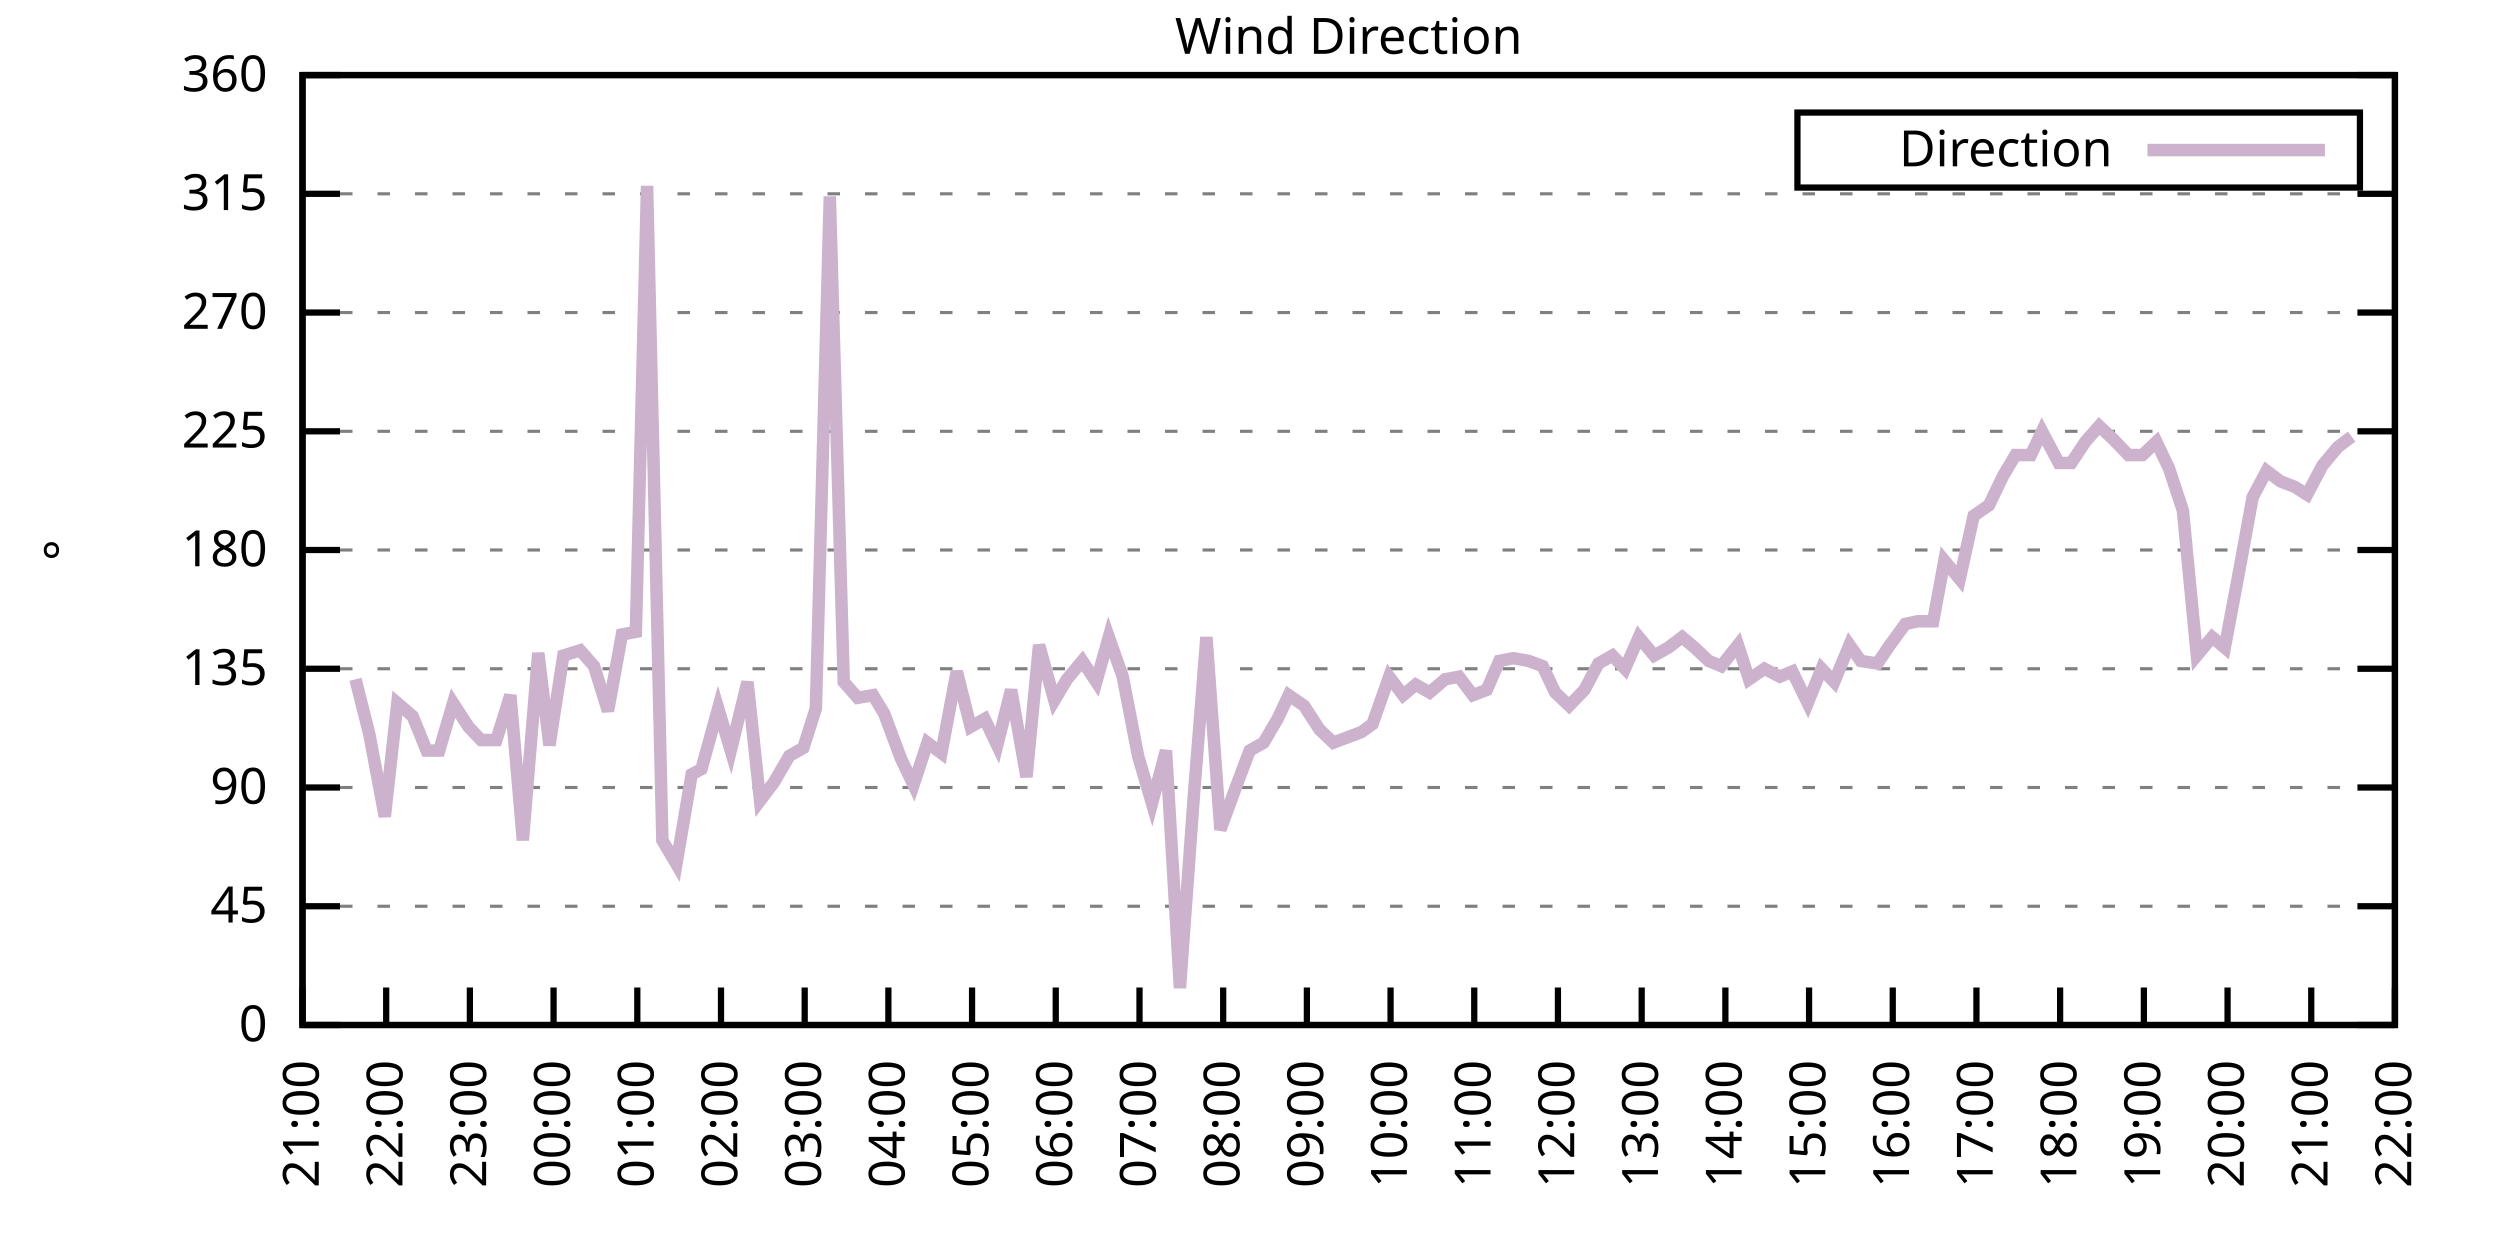
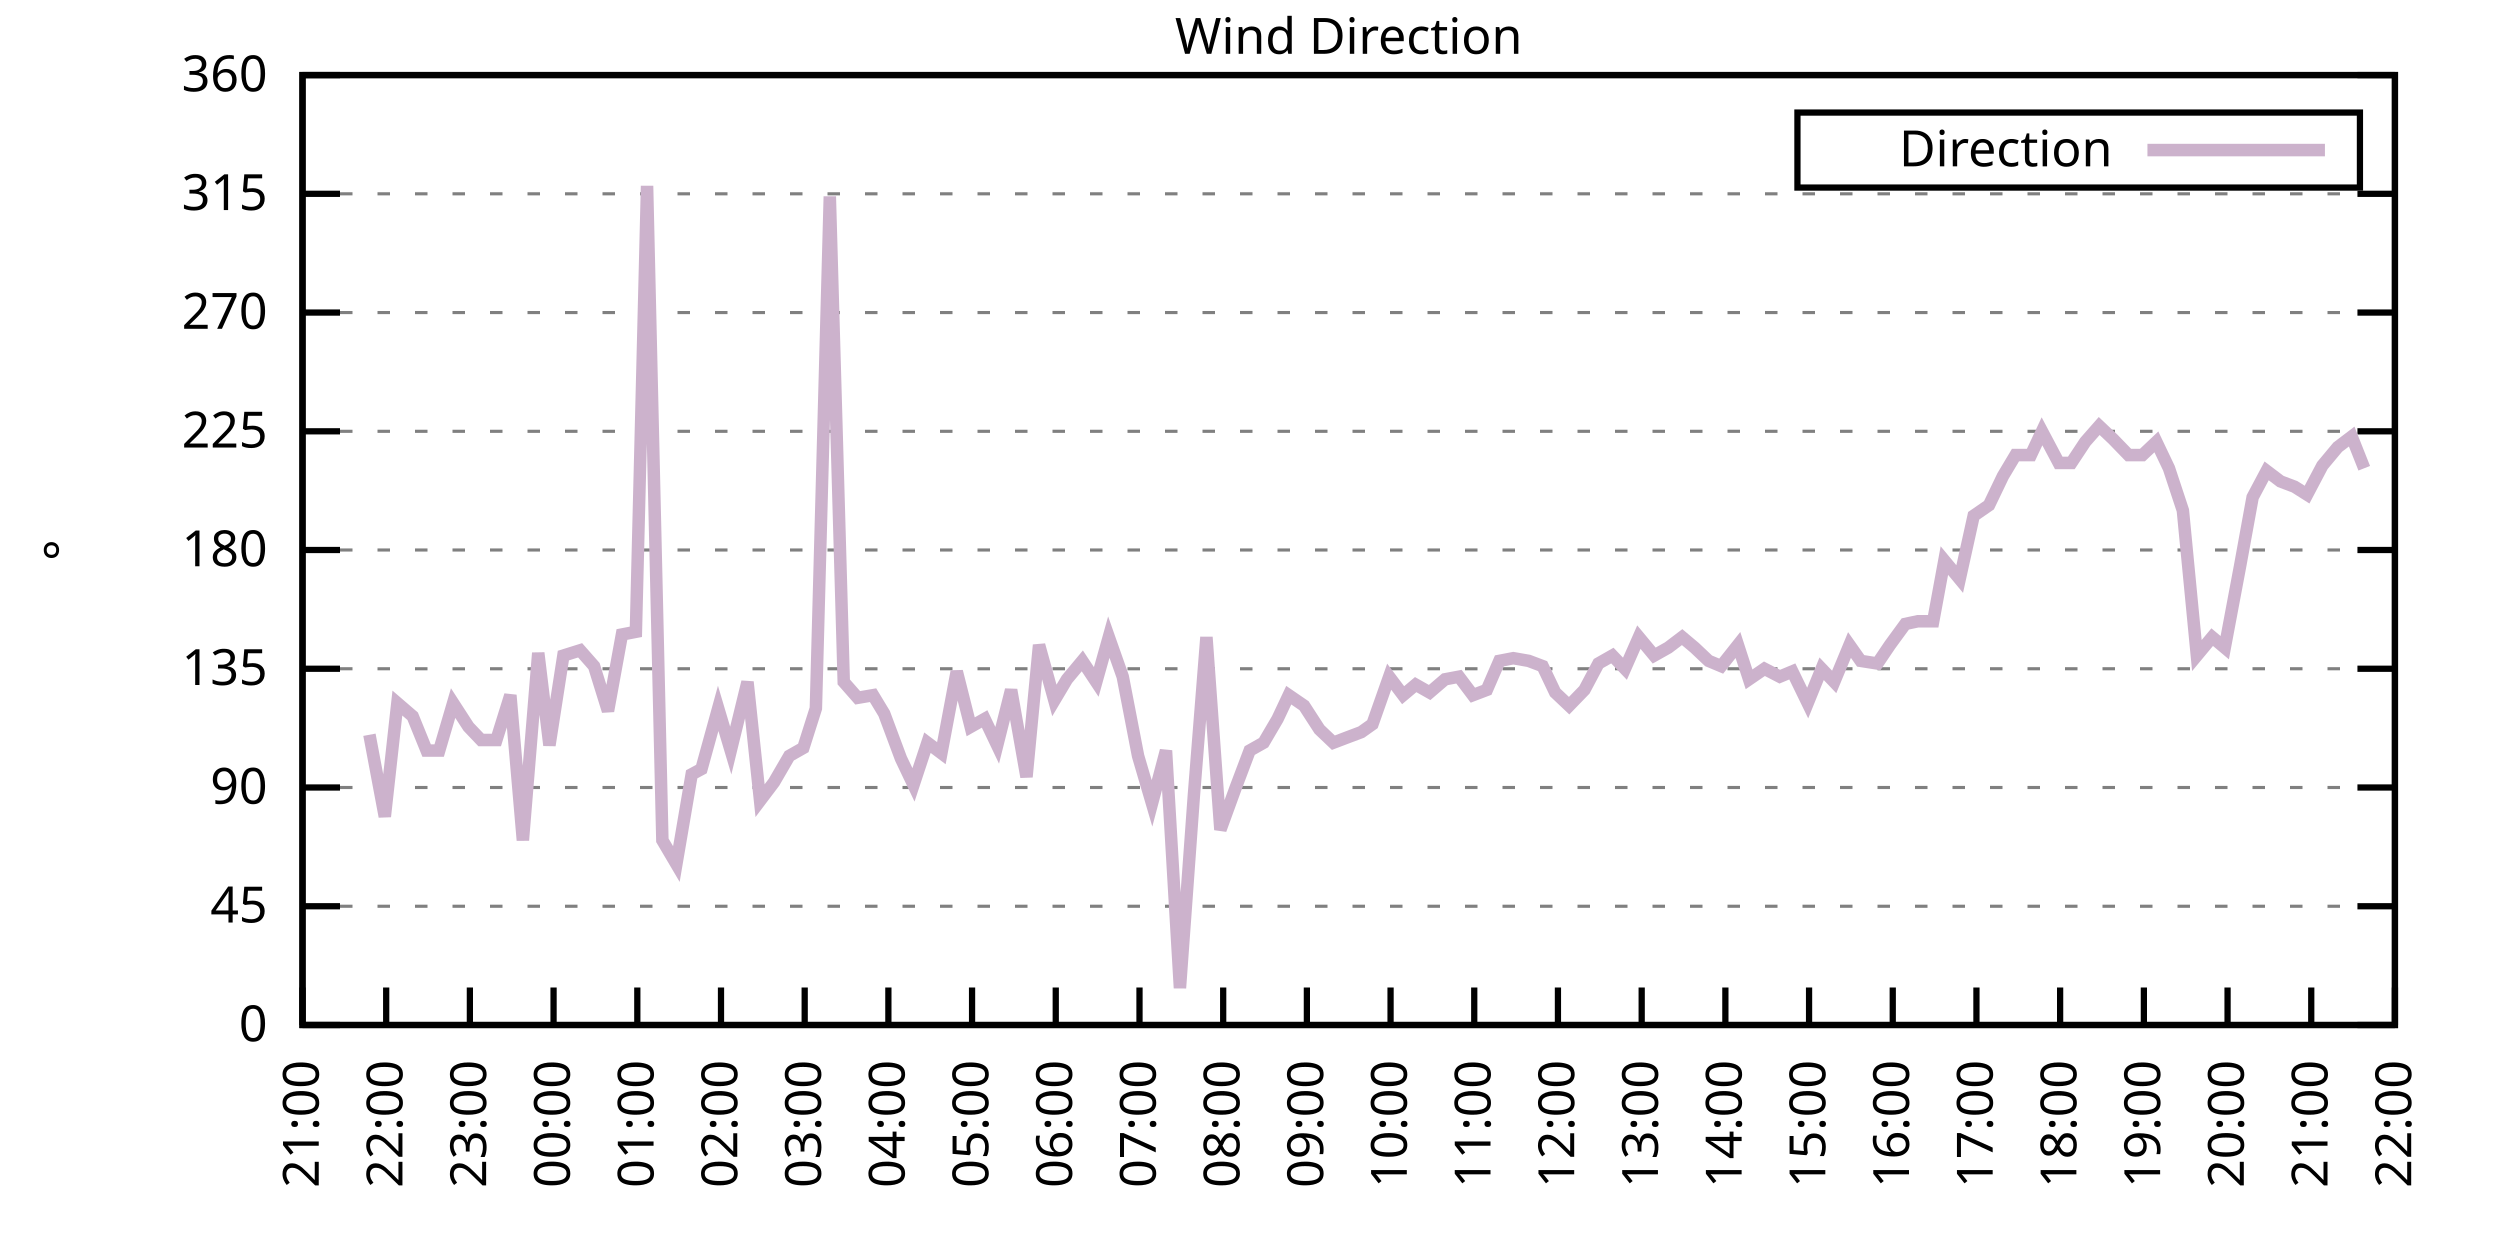
<svg xmlns="http://www.w3.org/2000/svg" xmlns:xlink="http://www.w3.org/1999/xlink" width="400" height="200" viewBox="0 0 400 200">
  <g id="gnuplot_canvas">
    <rect x="0" y="0" width="400" height="200" fill="none" />
    <defs>
      <circle id="gpDot" r="0.5" stroke-width="0.5" stroke="currentColor" />
      <path id="gpPt0" stroke-width="0.333" stroke="currentColor" d="M-1,0 h2 M0,-1 v2" />
      <path id="gpPt1" stroke-width="0.333" stroke="currentColor" d="M-1,-1 L1,1 M1,-1 L-1,1" />
      <path id="gpPt2" stroke-width="0.333" stroke="currentColor" d="M-1,0 L1,0 M0,-1 L0,1 M-1,-1 L1,1 M-1,1 L1,-1" />
      <rect id="gpPt3" stroke-width="0.333" stroke="currentColor" x="-1" y="-1" width="2" height="2" />
      <rect id="gpPt4" stroke-width="0.333" stroke="currentColor" fill="currentColor" x="-1" y="-1" width="2" height="2" />
      <circle id="gpPt5" stroke-width="0.333" stroke="currentColor" cx="0" cy="0" r="1" />
      <use xlink:href="#gpPt5" id="gpPt6" fill="currentColor" stroke="none" />
      <path id="gpPt7" stroke-width="0.333" stroke="currentColor" d="M0,-1.33 L-1.33,0.67 L1.33,0.67 z" />
      <use xlink:href="#gpPt7" id="gpPt8" fill="currentColor" stroke="none" />
      <use xlink:href="#gpPt7" id="gpPt9" stroke="currentColor" transform="rotate(180)" />
      <use xlink:href="#gpPt9" id="gpPt10" fill="currentColor" stroke="none" />
      <use xlink:href="#gpPt3" id="gpPt11" stroke="currentColor" transform="rotate(45)" />
      <use xlink:href="#gpPt11" id="gpPt12" fill="currentColor" stroke="none" />
      <path id="gpPt13" stroke-width="0.333" stroke="currentColor" d="M0,1.330 L1.265,0.411 L0.782,-1.067 L-0.782,-1.076 L-1.265,0.411 z" />
      <use xlink:href="#gpPt13" id="gpPt14" fill="currentColor" stroke="none" />
      <filter id="textbox" filterUnits="objectBoundingBox" x="0" y="0" height="1" width="1">
        <feFlood flood-color="white" flood-opacity="1" result="bgnd" />
        <feComposite in="SourceGraphic" in2="bgnd" operator="atop" />
      </filter>
      <filter id="greybox" filterUnits="objectBoundingBox" x="0" y="0" height="1" width="1">
        <feFlood flood-color="lightgrey" flood-opacity="1" result="grey" />
        <feComposite in="SourceGraphic" in2="grey" operator="atop" />
      </filter>
    </defs>
    <g fill="none" color="white" stroke="currentColor" stroke-width="1.00" stroke-linecap="butt" stroke-linejoin="miter">
</g>
    <g fill="none" color="black" stroke="currentColor" stroke-width="1.00" stroke-linecap="butt" stroke-linejoin="miter">
      <g stroke="none" shape-rendering="crispEdges">
        <polygon fill="rgb(255, 255, 255)" points="48.40,164.00 383.18,164.00 383.18,12.02 48.40,12.02 " />
      </g>
    </g>
    <g fill="none" color="black" stroke="currentColor" stroke-width="1.00" stroke-linecap="butt" stroke-linejoin="miter">
</g>
    <g fill="none" color="black" stroke="black" stroke-width="0.50" stroke-linecap="butt" stroke-linejoin="miter">
</g>
    <g fill="none" color="gray" stroke="currentColor" stroke-width="0.50" stroke-linecap="butt" stroke-linejoin="miter">
      <path stroke="gray" stroke-dasharray="2,4" class="gridline" d="M48.40,164.00 L383.19,164.00  " />
    </g>
    <g fill="none" color="gray" stroke="gray" stroke-width="1.00" stroke-linecap="butt" stroke-linejoin="miter">
</g>
    <g fill="none" color="black" stroke="currentColor" stroke-width="1.00" stroke-linecap="butt" stroke-linejoin="miter">
      <path stroke="black" d="M48.40,164.00 L54.40,164.00 M383.19,164.00 L377.19,164.00  " />
      <g transform="translate(42.80,166.60)" stroke="none" fill="black" font-family="Sans" font-size="8.00" text-anchor="end">
        <text>
          <tspan font-family="Sans"> 0</tspan>
        </text>
      </g>
    </g>
    <g fill="none" color="black" stroke="currentColor" stroke-width="1.00" stroke-linecap="butt" stroke-linejoin="miter">
</g>
    <g fill="none" color="black" stroke="black" stroke-width="0.50" stroke-linecap="butt" stroke-linejoin="miter">
</g>
    <g fill="none" color="gray" stroke="currentColor" stroke-width="0.50" stroke-linecap="butt" stroke-linejoin="miter">
      <path stroke="gray" stroke-dasharray="2,4" class="gridline" d="M48.40,145.00 L383.19,145.00  " />
    </g>
    <g fill="none" color="gray" stroke="gray" stroke-width="1.00" stroke-linecap="butt" stroke-linejoin="miter">
</g>
    <g fill="none" color="black" stroke="currentColor" stroke-width="1.00" stroke-linecap="butt" stroke-linejoin="miter">
      <path stroke="black" d="M48.40,145.00 L54.40,145.00 M383.19,145.00 L377.19,145.00  " />
      <g transform="translate(42.80,147.60)" stroke="none" fill="black" font-family="Sans" font-size="8.00" text-anchor="end">
        <text>
          <tspan font-family="Sans"> 45</tspan>
        </text>
      </g>
    </g>
    <g fill="none" color="black" stroke="currentColor" stroke-width="1.00" stroke-linecap="butt" stroke-linejoin="miter">
</g>
    <g fill="none" color="black" stroke="black" stroke-width="0.50" stroke-linecap="butt" stroke-linejoin="miter">
</g>
    <g fill="none" color="gray" stroke="currentColor" stroke-width="0.50" stroke-linecap="butt" stroke-linejoin="miter">
      <path stroke="gray" stroke-dasharray="2,4" class="gridline" d="M48.40,126.00 L383.19,126.00  " />
    </g>
    <g fill="none" color="gray" stroke="gray" stroke-width="1.00" stroke-linecap="butt" stroke-linejoin="miter">
</g>
    <g fill="none" color="black" stroke="currentColor" stroke-width="1.00" stroke-linecap="butt" stroke-linejoin="miter">
      <path stroke="black" d="M48.40,126.00 L54.40,126.00 M383.19,126.00 L377.19,126.00  " />
      <g transform="translate(42.80,128.60)" stroke="none" fill="black" font-family="Sans" font-size="8.00" text-anchor="end">
        <text>
          <tspan font-family="Sans"> 90</tspan>
        </text>
      </g>
    </g>
    <g fill="none" color="black" stroke="currentColor" stroke-width="1.00" stroke-linecap="butt" stroke-linejoin="miter">
</g>
    <g fill="none" color="black" stroke="black" stroke-width="0.50" stroke-linecap="butt" stroke-linejoin="miter">
</g>
    <g fill="none" color="gray" stroke="currentColor" stroke-width="0.50" stroke-linecap="butt" stroke-linejoin="miter">
      <path stroke="gray" stroke-dasharray="2,4" class="gridline" d="M48.40,107.00 L383.19,107.00  " />
    </g>
    <g fill="none" color="gray" stroke="gray" stroke-width="1.00" stroke-linecap="butt" stroke-linejoin="miter">
</g>
    <g fill="none" color="black" stroke="currentColor" stroke-width="1.00" stroke-linecap="butt" stroke-linejoin="miter">
      <path stroke="black" d="M48.40,107.00 L54.40,107.00 M383.19,107.00 L377.19,107.00  " />
      <g transform="translate(42.80,109.60)" stroke="none" fill="black" font-family="Sans" font-size="8.00" text-anchor="end">
        <text>
          <tspan font-family="Sans"> 135</tspan>
        </text>
      </g>
    </g>
    <g fill="none" color="black" stroke="currentColor" stroke-width="1.00" stroke-linecap="butt" stroke-linejoin="miter">
</g>
    <g fill="none" color="black" stroke="black" stroke-width="0.50" stroke-linecap="butt" stroke-linejoin="miter">
</g>
    <g fill="none" color="gray" stroke="currentColor" stroke-width="0.50" stroke-linecap="butt" stroke-linejoin="miter">
      <path stroke="gray" stroke-dasharray="2,4" class="gridline" d="M48.40,88.00 L383.19,88.00  " />
    </g>
    <g fill="none" color="gray" stroke="gray" stroke-width="1.00" stroke-linecap="butt" stroke-linejoin="miter">
</g>
    <g fill="none" color="black" stroke="currentColor" stroke-width="1.00" stroke-linecap="butt" stroke-linejoin="miter">
      <path stroke="black" d="M48.40,88.00 L54.40,88.00 M383.19,88.00 L377.19,88.00  " />
      <g transform="translate(42.80,90.60)" stroke="none" fill="black" font-family="Sans" font-size="8.00" text-anchor="end">
        <text>
          <tspan font-family="Sans"> 180</tspan>
        </text>
      </g>
    </g>
    <g fill="none" color="black" stroke="currentColor" stroke-width="1.00" stroke-linecap="butt" stroke-linejoin="miter">
</g>
    <g fill="none" color="black" stroke="black" stroke-width="0.50" stroke-linecap="butt" stroke-linejoin="miter">
</g>
    <g fill="none" color="gray" stroke="currentColor" stroke-width="0.50" stroke-linecap="butt" stroke-linejoin="miter">
      <path stroke="gray" stroke-dasharray="2,4" class="gridline" d="M48.40,69.01 L383.19,69.01  " />
    </g>
    <g fill="none" color="gray" stroke="gray" stroke-width="1.00" stroke-linecap="butt" stroke-linejoin="miter">
</g>
    <g fill="none" color="black" stroke="currentColor" stroke-width="1.00" stroke-linecap="butt" stroke-linejoin="miter">
      <path stroke="black" d="M48.40,69.01 L54.40,69.01 M383.19,69.01 L377.19,69.01  " />
      <g transform="translate(42.80,71.61)" stroke="none" fill="black" font-family="Sans" font-size="8.00" text-anchor="end">
        <text>
          <tspan font-family="Sans"> 225</tspan>
        </text>
      </g>
    </g>
    <g fill="none" color="black" stroke="currentColor" stroke-width="1.00" stroke-linecap="butt" stroke-linejoin="miter">
</g>
    <g fill="none" color="black" stroke="black" stroke-width="0.50" stroke-linecap="butt" stroke-linejoin="miter">
</g>
    <g fill="none" color="gray" stroke="currentColor" stroke-width="0.50" stroke-linecap="butt" stroke-linejoin="miter">
      <path stroke="gray" stroke-dasharray="2,4" class="gridline" d="M48.40,50.01 L383.19,50.01  " />
    </g>
    <g fill="none" color="gray" stroke="gray" stroke-width="1.00" stroke-linecap="butt" stroke-linejoin="miter">
</g>
    <g fill="none" color="black" stroke="currentColor" stroke-width="1.00" stroke-linecap="butt" stroke-linejoin="miter">
      <path stroke="black" d="M48.40,50.01 L54.40,50.01 M383.19,50.01 L377.19,50.01  " />
      <g transform="translate(42.80,52.61)" stroke="none" fill="black" font-family="Sans" font-size="8.00" text-anchor="end">
        <text>
          <tspan font-family="Sans"> 270</tspan>
        </text>
      </g>
    </g>
    <g fill="none" color="black" stroke="currentColor" stroke-width="1.00" stroke-linecap="butt" stroke-linejoin="miter">
</g>
    <g fill="none" color="black" stroke="black" stroke-width="0.50" stroke-linecap="butt" stroke-linejoin="miter">
</g>
    <g fill="none" color="gray" stroke="currentColor" stroke-width="0.50" stroke-linecap="butt" stroke-linejoin="miter">
      <path stroke="gray" stroke-dasharray="2,4" class="gridline" d="M48.40,31.01 L383.19,31.01  " />
    </g>
    <g fill="none" color="gray" stroke="gray" stroke-width="1.00" stroke-linecap="butt" stroke-linejoin="miter">
</g>
    <g fill="none" color="black" stroke="currentColor" stroke-width="1.00" stroke-linecap="butt" stroke-linejoin="miter">
      <path stroke="black" d="M48.40,31.01 L54.40,31.01 M383.19,31.01 L377.19,31.01  " />
      <g transform="translate(42.80,33.61)" stroke="none" fill="black" font-family="Sans" font-size="8.00" text-anchor="end">
        <text>
          <tspan font-family="Sans"> 315</tspan>
        </text>
      </g>
    </g>
    <g fill="none" color="black" stroke="currentColor" stroke-width="1.00" stroke-linecap="butt" stroke-linejoin="miter">
</g>
    <g fill="none" color="black" stroke="black" stroke-width="0.50" stroke-linecap="butt" stroke-linejoin="miter">
</g>
    <g fill="none" color="gray" stroke="currentColor" stroke-width="0.50" stroke-linecap="butt" stroke-linejoin="miter">
      <path stroke="gray" stroke-dasharray="2,4" class="gridline" d="M48.40,12.01 L383.19,12.01  " />
    </g>
    <g fill="none" color="gray" stroke="gray" stroke-width="1.00" stroke-linecap="butt" stroke-linejoin="miter">
</g>
    <g fill="none" color="black" stroke="currentColor" stroke-width="1.00" stroke-linecap="butt" stroke-linejoin="miter">
      <path stroke="black" d="M48.40,12.01 L54.40,12.01 M383.19,12.01 L377.19,12.01  " />
      <g transform="translate(42.80,14.61)" stroke="none" fill="black" font-family="Sans" font-size="8.00" text-anchor="end">
        <text>
          <tspan font-family="Sans"> 360</tspan>
        </text>
      </g>
    </g>
    <g fill="none" color="black" stroke="currentColor" stroke-width="1.00" stroke-linecap="butt" stroke-linejoin="miter">
      <path stroke="black" d="M48.40,164.00 L48.40,158.00  " />
      <g transform="translate(51.00,169.60) rotate(270.00)" stroke="none" fill="black" font-family="Sans" font-size="8.00" text-anchor="end">
        <text>
          <tspan font-family="Sans">21:00</tspan>
        </text>
      </g>
    </g>
    <g fill="none" color="black" stroke="currentColor" stroke-width="1.00" stroke-linecap="butt" stroke-linejoin="miter">
      <path stroke="black" d="M61.79,164.00 L61.79,158.00  " />
      <g transform="translate(64.39,169.60) rotate(270.00)" stroke="none" fill="black" font-family="Sans" font-size="8.00" text-anchor="end">
        <text>
          <tspan font-family="Sans">22:00</tspan>
        </text>
      </g>
    </g>
    <g fill="none" color="black" stroke="currentColor" stroke-width="1.00" stroke-linecap="butt" stroke-linejoin="miter">
      <path stroke="black" d="M75.18,164.00 L75.18,158.00  " />
      <g transform="translate(77.78,169.60) rotate(270.00)" stroke="none" fill="black" font-family="Sans" font-size="8.00" text-anchor="end">
        <text>
          <tspan font-family="Sans">23:00</tspan>
        </text>
      </g>
    </g>
    <g fill="none" color="black" stroke="currentColor" stroke-width="1.00" stroke-linecap="butt" stroke-linejoin="miter">
      <path stroke="black" d="M88.57,164.00 L88.57,158.00  " />
      <g transform="translate(91.17,169.60) rotate(270.00)" stroke="none" fill="black" font-family="Sans" font-size="8.00" text-anchor="end">
        <text>
          <tspan font-family="Sans">00:00</tspan>
        </text>
      </g>
    </g>
    <g fill="none" color="black" stroke="currentColor" stroke-width="1.00" stroke-linecap="butt" stroke-linejoin="miter">
      <path stroke="black" d="M101.97,164.00 L101.97,158.00  " />
      <g transform="translate(104.57,169.60) rotate(270.00)" stroke="none" fill="black" font-family="Sans" font-size="8.00" text-anchor="end">
        <text>
          <tspan font-family="Sans">01:00</tspan>
        </text>
      </g>
    </g>
    <g fill="none" color="black" stroke="currentColor" stroke-width="1.00" stroke-linecap="butt" stroke-linejoin="miter">
      <path stroke="black" d="M115.36,164.00 L115.36,158.00  " />
      <g transform="translate(117.96,169.60) rotate(270.00)" stroke="none" fill="black" font-family="Sans" font-size="8.00" text-anchor="end">
        <text>
          <tspan font-family="Sans">02:00</tspan>
        </text>
      </g>
    </g>
    <g fill="none" color="black" stroke="currentColor" stroke-width="1.00" stroke-linecap="butt" stroke-linejoin="miter">
      <path stroke="black" d="M128.75,164.00 L128.75,158.00  " />
      <g transform="translate(131.35,169.60) rotate(270.00)" stroke="none" fill="black" font-family="Sans" font-size="8.00" text-anchor="end">
        <text>
          <tspan font-family="Sans">03:00</tspan>
        </text>
      </g>
    </g>
    <g fill="none" color="black" stroke="currentColor" stroke-width="1.00" stroke-linecap="butt" stroke-linejoin="miter">
      <path stroke="black" d="M142.14,164.00 L142.14,158.00  " />
      <g transform="translate(144.74,169.60) rotate(270.00)" stroke="none" fill="black" font-family="Sans" font-size="8.00" text-anchor="end">
        <text>
          <tspan font-family="Sans">04:00</tspan>
        </text>
      </g>
    </g>
    <g fill="none" color="black" stroke="currentColor" stroke-width="1.00" stroke-linecap="butt" stroke-linejoin="miter">
      <path stroke="black" d="M155.53,164.00 L155.53,158.00  " />
      <g transform="translate(158.13,169.60) rotate(270.00)" stroke="none" fill="black" font-family="Sans" font-size="8.00" text-anchor="end">
        <text>
          <tspan font-family="Sans">05:00</tspan>
        </text>
      </g>
    </g>
    <g fill="none" color="black" stroke="currentColor" stroke-width="1.00" stroke-linecap="butt" stroke-linejoin="miter">
      <path stroke="black" d="M168.92,164.00 L168.92,158.00  " />
      <g transform="translate(171.52,169.60) rotate(270.00)" stroke="none" fill="black" font-family="Sans" font-size="8.00" text-anchor="end">
        <text>
          <tspan font-family="Sans">06:00</tspan>
        </text>
      </g>
    </g>
    <g fill="none" color="black" stroke="currentColor" stroke-width="1.00" stroke-linecap="butt" stroke-linejoin="miter">
      <path stroke="black" d="M182.32,164.00 L182.32,158.00  " />
      <g transform="translate(184.92,169.60) rotate(270.00)" stroke="none" fill="black" font-family="Sans" font-size="8.00" text-anchor="end">
        <text>
          <tspan font-family="Sans">07:00</tspan>
        </text>
      </g>
    </g>
    <g fill="none" color="black" stroke="currentColor" stroke-width="1.00" stroke-linecap="butt" stroke-linejoin="miter">
      <path stroke="black" d="M195.71,164.00 L195.71,158.00  " />
      <g transform="translate(198.31,169.60) rotate(270.00)" stroke="none" fill="black" font-family="Sans" font-size="8.00" text-anchor="end">
        <text>
          <tspan font-family="Sans">08:00</tspan>
        </text>
      </g>
    </g>
    <g fill="none" color="black" stroke="currentColor" stroke-width="1.00" stroke-linecap="butt" stroke-linejoin="miter">
      <path stroke="black" d="M209.10,164.00 L209.10,158.00  " />
      <g transform="translate(211.70,169.60) rotate(270.00)" stroke="none" fill="black" font-family="Sans" font-size="8.00" text-anchor="end">
        <text>
          <tspan font-family="Sans">09:00</tspan>
        </text>
      </g>
    </g>
    <g fill="none" color="black" stroke="currentColor" stroke-width="1.00" stroke-linecap="butt" stroke-linejoin="miter">
      <path stroke="black" d="M222.49,164.00 L222.49,158.00  " />
      <g transform="translate(225.09,169.60) rotate(270.00)" stroke="none" fill="black" font-family="Sans" font-size="8.00" text-anchor="end">
        <text>
          <tspan font-family="Sans">10:00</tspan>
        </text>
      </g>
    </g>
    <g fill="none" color="black" stroke="currentColor" stroke-width="1.00" stroke-linecap="butt" stroke-linejoin="miter">
      <path stroke="black" d="M235.88,164.00 L235.88,158.00  " />
      <g transform="translate(238.48,169.60) rotate(270.00)" stroke="none" fill="black" font-family="Sans" font-size="8.00" text-anchor="end">
        <text>
          <tspan font-family="Sans">11:00</tspan>
        </text>
      </g>
    </g>
    <g fill="none" color="black" stroke="currentColor" stroke-width="1.00" stroke-linecap="butt" stroke-linejoin="miter">
      <path stroke="black" d="M249.27,164.00 L249.27,158.00  " />
      <g transform="translate(251.87,169.60) rotate(270.00)" stroke="none" fill="black" font-family="Sans" font-size="8.00" text-anchor="end">
        <text>
          <tspan font-family="Sans">12:00</tspan>
        </text>
      </g>
    </g>
    <g fill="none" color="black" stroke="currentColor" stroke-width="1.00" stroke-linecap="butt" stroke-linejoin="miter">
      <path stroke="black" d="M262.67,164.00 L262.67,158.00  " />
      <g transform="translate(265.27,169.60) rotate(270.00)" stroke="none" fill="black" font-family="Sans" font-size="8.00" text-anchor="end">
        <text>
          <tspan font-family="Sans">13:00</tspan>
        </text>
      </g>
    </g>
    <g fill="none" color="black" stroke="currentColor" stroke-width="1.00" stroke-linecap="butt" stroke-linejoin="miter">
      <path stroke="black" d="M276.06,164.00 L276.06,158.00  " />
      <g transform="translate(278.66,169.60) rotate(270.00)" stroke="none" fill="black" font-family="Sans" font-size="8.00" text-anchor="end">
        <text>
          <tspan font-family="Sans">14:00</tspan>
        </text>
      </g>
    </g>
    <g fill="none" color="black" stroke="currentColor" stroke-width="1.00" stroke-linecap="butt" stroke-linejoin="miter">
      <path stroke="black" d="M289.45,164.00 L289.45,158.00  " />
      <g transform="translate(292.05,169.60) rotate(270.00)" stroke="none" fill="black" font-family="Sans" font-size="8.00" text-anchor="end">
        <text>
          <tspan font-family="Sans">15:00</tspan>
        </text>
      </g>
    </g>
    <g fill="none" color="black" stroke="currentColor" stroke-width="1.00" stroke-linecap="butt" stroke-linejoin="miter">
      <path stroke="black" d="M302.84,164.00 L302.84,158.00  " />
      <g transform="translate(305.44,169.60) rotate(270.00)" stroke="none" fill="black" font-family="Sans" font-size="8.00" text-anchor="end">
        <text>
          <tspan font-family="Sans">16:00</tspan>
        </text>
      </g>
    </g>
    <g fill="none" color="black" stroke="currentColor" stroke-width="1.00" stroke-linecap="butt" stroke-linejoin="miter">
      <path stroke="black" d="M316.23,164.00 L316.23,158.00  " />
      <g transform="translate(318.83,169.60) rotate(270.00)" stroke="none" fill="black" font-family="Sans" font-size="8.00" text-anchor="end">
        <text>
          <tspan font-family="Sans">17:00</tspan>
        </text>
      </g>
    </g>
    <g fill="none" color="black" stroke="currentColor" stroke-width="1.00" stroke-linecap="butt" stroke-linejoin="miter">
      <path stroke="black" d="M329.62,164.00 L329.62,158.00  " />
      <g transform="translate(332.22,169.60) rotate(270.00)" stroke="none" fill="black" font-family="Sans" font-size="8.00" text-anchor="end">
        <text>
          <tspan font-family="Sans">18:00</tspan>
        </text>
      </g>
    </g>
    <g fill="none" color="black" stroke="currentColor" stroke-width="1.00" stroke-linecap="butt" stroke-linejoin="miter">
      <path stroke="black" d="M343.02,164.00 L343.02,158.00  " />
      <g transform="translate(345.62,169.60) rotate(270.00)" stroke="none" fill="black" font-family="Sans" font-size="8.00" text-anchor="end">
        <text>
          <tspan font-family="Sans">19:00</tspan>
        </text>
      </g>
    </g>
    <g fill="none" color="black" stroke="currentColor" stroke-width="1.00" stroke-linecap="butt" stroke-linejoin="miter">
      <path stroke="black" d="M356.41,164.00 L356.41,158.00  " />
      <g transform="translate(359.01,169.60) rotate(270.00)" stroke="none" fill="black" font-family="Sans" font-size="8.00" text-anchor="end">
        <text>
          <tspan font-family="Sans">20:00</tspan>
        </text>
      </g>
    </g>
    <g fill="none" color="black" stroke="currentColor" stroke-width="1.00" stroke-linecap="butt" stroke-linejoin="miter">
      <path stroke="black" d="M369.80,164.00 L369.80,158.00  " />
      <g transform="translate(372.40,169.60) rotate(270.00)" stroke="none" fill="black" font-family="Sans" font-size="8.00" text-anchor="end">
        <text>
          <tspan font-family="Sans">21:00</tspan>
        </text>
      </g>
    </g>
    <g fill="none" color="black" stroke="currentColor" stroke-width="1.00" stroke-linecap="butt" stroke-linejoin="miter">
      <path stroke="black" d="M383.19,164.00 L383.19,158.00  " />
      <g transform="translate(385.79,169.60) rotate(270.00)" stroke="none" fill="black" font-family="Sans" font-size="8.00" text-anchor="end">
        <text>
          <tspan font-family="Sans">22:00</tspan>
        </text>
      </g>
    </g>
    <g fill="none" color="black" stroke="currentColor" stroke-width="1.00" stroke-linecap="butt" stroke-linejoin="miter">
</g>
    <g fill="none" color="black" stroke="currentColor" stroke-width="1.00" stroke-linecap="butt" stroke-linejoin="miter">
      <path stroke="black" d="M48.40,12.01 L48.40,164.00 L383.19,164.00 L383.19,12.01 L48.40,12.01 Z  " />
    </g>
    <g fill="none" color="black" stroke="currentColor" stroke-width="1.00" stroke-linecap="butt" stroke-linejoin="miter">
</g>
    <g fill="none" color="black" stroke="currentColor" stroke-width="1.00" stroke-linecap="butt" stroke-linejoin="miter">
      <path stroke="black" d="M287.59,30.01 L287.59,18.01 L377.59,18.01 L377.59,30.01 L287.59,30.01 Z  " />
    </g>
    <g id="Wind_direction_plot_1">
      <g fill="none" color="white" stroke="black" stroke-width="2.00" stroke-linecap="butt" stroke-linejoin="miter">
</g>
      <g fill="none" color="black" stroke="currentColor" stroke-width="2.00" stroke-linecap="butt" stroke-linejoin="miter">
        <g transform="translate(337.99,26.61)" stroke="none" fill="black" font-family="Sans" font-size="8.00" text-anchor="end">
          <text>
            <tspan font-family="Sans">Direction</tspan>
          </text>
        </g>
      </g>
      <g fill="none" color="black" stroke="currentColor" stroke-width="2.00" stroke-linecap="butt" stroke-linejoin="miter">
-         <path stroke="rgb(204, 178, 204)" d="M343.59,24.01 L371.99,24.01 M56.88,108.69 L59.11,117.56 L61.57,130.65 L63.58,112.49 L66.03,114.60 L68.26,120.09   L70.27,120.09 L72.50,112.49 L74.96,116.29 L76.97,118.40 L79.42,118.40 L81.66,111.23 L83.66,134.45 L86.12,104.47   L87.91,119.25 L90.14,104.89 L92.82,104.05 L95.05,106.58 L97.28,113.76 L99.51,101.52 L101.74,101.09 L103.53,29.74   L105.98,134.45 L108.22,138.25 L110.67,123.89 L112.23,123.05 L114.91,113.34 L116.92,120.09 L119.60,109.11 L121.61,128.11   L123.84,125.16 L126.29,120.94 L128.53,119.67 L130.54,113.34 L132.77,31.43 L135.00,109.11 L137.23,111.65 L139.69,111.23   L141.47,114.18 L144.15,121.36 L146.16,125.58 L148.39,118.83 L150.62,120.51 L153.08,107.43 L155.31,116.29 L157.54,115.03   L159.55,119.25 L161.78,110.38 L164.24,124.31 L166.25,103.20 L168.70,112.07 L170.71,108.69 L173.17,105.74 L175.40,109.11   L177.41,101.94 L179.64,108.27 L182.09,120.94 L184.32,128.54 L186.56,120.09 L188.79,158.09 L191.02,127.27 L193.03,101.94   L195.26,132.76 L197.72,126.00 L199.95,120.09 L202.18,118.83 L204.41,115.03 L206.20,111.23 L208.65,112.91 L211.11,116.71   L213.34,118.83 L215.57,117.98 L217.80,117.14 L219.59,115.87 L222.27,108.27 L224.50,111.23 L226.51,109.54 L228.74,110.80   L231.20,108.69 L233.43,108.27 L235.66,111.23 L237.89,110.38 L239.90,105.74 L242.13,105.31 L244.59,105.74 L246.82,106.58   L248.83,110.80 L251.06,112.91 L253.51,110.38 L255.75,106.16 L257.98,104.89 L259.99,107.00 L262.22,101.94 L264.67,104.89   L266.91,103.63 L269.14,101.94 L271.15,103.63 L273.38,105.74 L275.39,106.58 L278.07,103.20 L279.85,108.69 L282.31,107.00   L284.76,108.27 L286.77,107.43 L289.23,112.49 L291.46,107.00 L293.47,109.11 L295.92,103.20 L297.71,105.74 L300.39,106.16   L302.39,103.20 L304.85,99.83 L306.86,99.40 L309.31,99.40 L311.10,89.69 L313.55,92.65 L315.79,82.52 L318.24,80.83   L320.47,76.18 L322.48,72.81 L324.94,72.81 L326.72,69.01 L329.40,74.07 L331.41,74.07 L333.64,70.70 L335.87,68.16   L338.10,70.27 L340.56,72.81 L342.79,72.81 L345.02,70.70 L347.03,74.92 L349.26,81.67 L351.50,104.89 L353.95,101.94   L355.96,103.63 L358.42,90.54 L360.42,79.56 L362.66,75.34 L364.89,77.03 L367.12,77.87 L369.13,79.14 L371.58,74.49   L374.04,71.54 L376.27,69.85  " />
+         <path stroke="rgb(204, 178, 204)" d="M343.59,24.01 L371.99,24.01 M59.11,117.56 L61.57,130.65 L63.58,112.49 L66.03,114.60 L68.26,120.09 L70.27,120.09   L72.50,112.49 L74.96,116.29 L76.97,118.40 L79.42,118.40 L81.66,111.23 L83.66,134.45 L86.12,104.47 L87.91,119.25   L90.14,104.89 L92.82,104.05 L95.05,106.58 L97.28,113.76 L99.51,101.52 L101.74,101.09 L103.53,29.74 L105.98,134.45   L108.22,138.25 L110.67,123.89 L112.23,123.05 L114.91,113.34 L116.92,120.09 L119.60,109.11 L121.61,128.11 L123.84,125.16   L126.29,120.94 L128.53,119.67 L130.54,113.34 L132.77,31.43 L135.00,109.11 L137.23,111.65 L139.69,111.23 L141.47,114.18   L144.15,121.36 L146.16,125.58 L148.39,118.83 L150.62,120.51 L153.08,107.43 L155.31,116.29 L157.54,115.03 L159.55,119.25   L161.78,110.38 L164.24,124.31 L166.25,103.20 L168.70,112.07 L170.71,108.69 L173.17,105.74 L175.40,109.11 L177.41,101.94   L179.64,108.27 L182.09,120.94 L184.32,128.54 L186.56,120.09 L188.79,158.09 L191.02,127.27 L193.03,101.94 L195.26,132.76   L197.72,126.00 L199.95,120.09 L202.18,118.83 L204.41,115.03 L206.20,111.23 L208.65,112.91 L211.11,116.71 L213.34,118.83   L215.57,117.98 L217.80,117.14 L219.59,115.87 L222.27,108.27 L224.50,111.23 L226.51,109.54 L228.74,110.80 L231.20,108.69   L233.43,108.27 L235.66,111.23 L237.89,110.38 L239.90,105.74 L242.13,105.31 L244.59,105.74 L246.82,106.58 L248.83,110.80   L251.06,112.91 L253.51,110.38 L255.75,106.16 L257.98,104.89 L259.99,107.00 L262.22,101.94 L264.67,104.89 L266.91,103.63   L269.14,101.94 L271.15,103.63 L273.38,105.74 L275.39,106.58 L278.07,103.20 L279.85,108.69 L282.31,107.00 L284.76,108.27   L286.77,107.43 L289.23,112.49 L291.46,107.00 L293.47,109.11 L295.92,103.20 L297.71,105.74 L300.39,106.16 L302.39,103.20   L304.85,99.83 L306.86,99.40 L309.31,99.40 L311.10,89.69 L313.55,92.65 L315.79,82.52 L318.24,80.83 L320.47,76.18   L322.48,72.81 L324.94,72.81 L326.72,69.01 L329.40,74.07 L331.41,74.07 L333.64,70.70 L335.87,68.16 L338.10,70.27   L340.56,72.81 L342.79,72.81 L345.02,70.70 L347.03,74.92 L349.26,81.67 L351.50,104.89 L353.95,101.94 L355.96,103.63   L358.42,90.54 L360.42,79.56 L362.66,75.34 L364.89,77.03 L367.12,77.87 L369.13,79.14 L371.58,74.49 L374.04,71.54   L376.27,69.85 L378.28,74.92  " />
      </g>
    </g>
    <g fill="none" color="black" stroke="currentColor" stroke-width="2.00" stroke-linecap="butt" stroke-linejoin="miter">
</g>
    <g fill="none" color="black" stroke="black" stroke-width="1.00" stroke-linecap="butt" stroke-linejoin="miter">
</g>
    <g fill="none" color="black" stroke="currentColor" stroke-width="1.00" stroke-linecap="butt" stroke-linejoin="miter">
      <path stroke="black" d="M48.40,12.01 L48.40,164.00 L383.19,164.00 L383.19,12.01 L48.40,12.01 Z  " />
      <g transform="translate(12.80,88.01) rotate(270.00)" stroke="none" fill="black" font-family="Sans" font-size="8.00" text-anchor="middle">
        <text>
          <tspan font-family="Sans">°</tspan>
        </text>
      </g>
    </g>
    <g fill="none" color="black" stroke="currentColor" stroke-width="1.00" stroke-linecap="butt" stroke-linejoin="miter">
</g>
    <g fill="none" color="black" stroke="currentColor" stroke-width="1.00" stroke-linecap="butt" stroke-linejoin="miter">
      <g transform="translate(215.79,8.61)" stroke="none" fill="black" font-family="Sans" font-size="8.00" text-anchor="middle">
        <text>
          <tspan font-family="Sans">Wind Direction</tspan>
        </text>
      </g>
    </g>
    <g fill="none" color="black" stroke="currentColor" stroke-width="1.00" stroke-linecap="butt" stroke-linejoin="miter">
</g>
  </g>
</svg>
